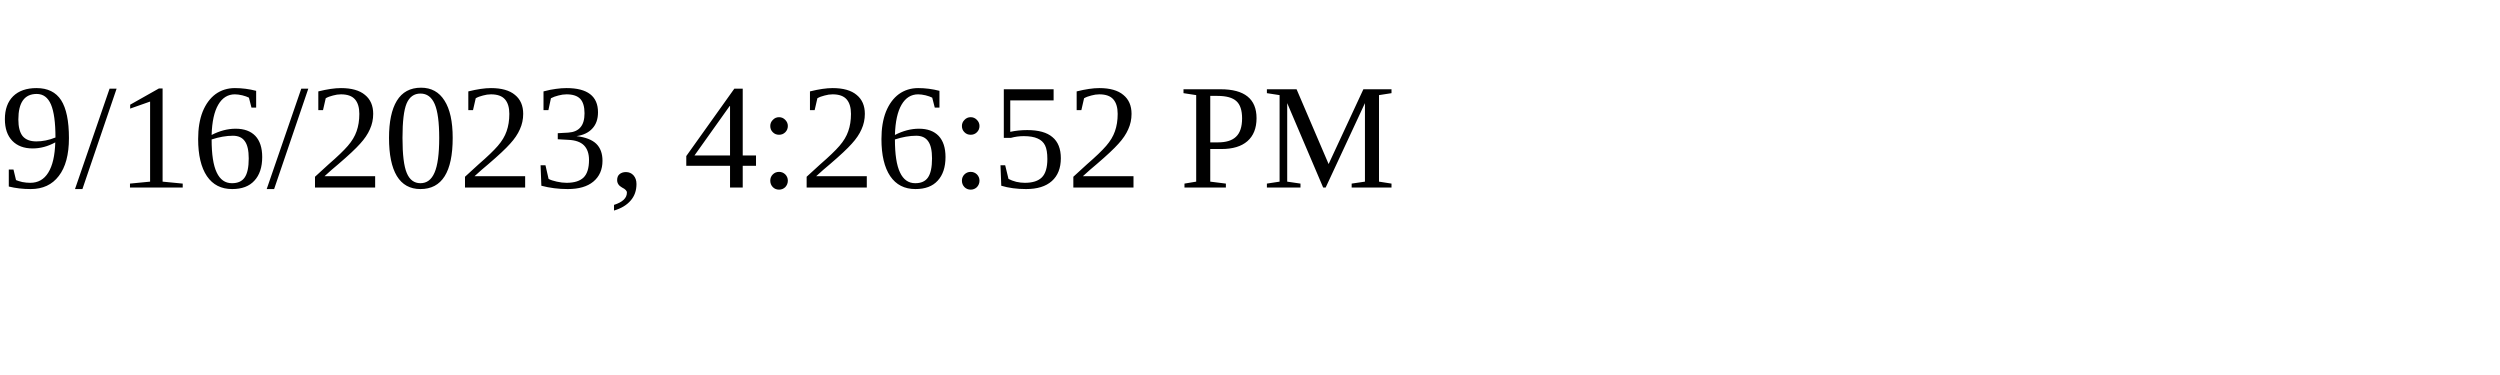
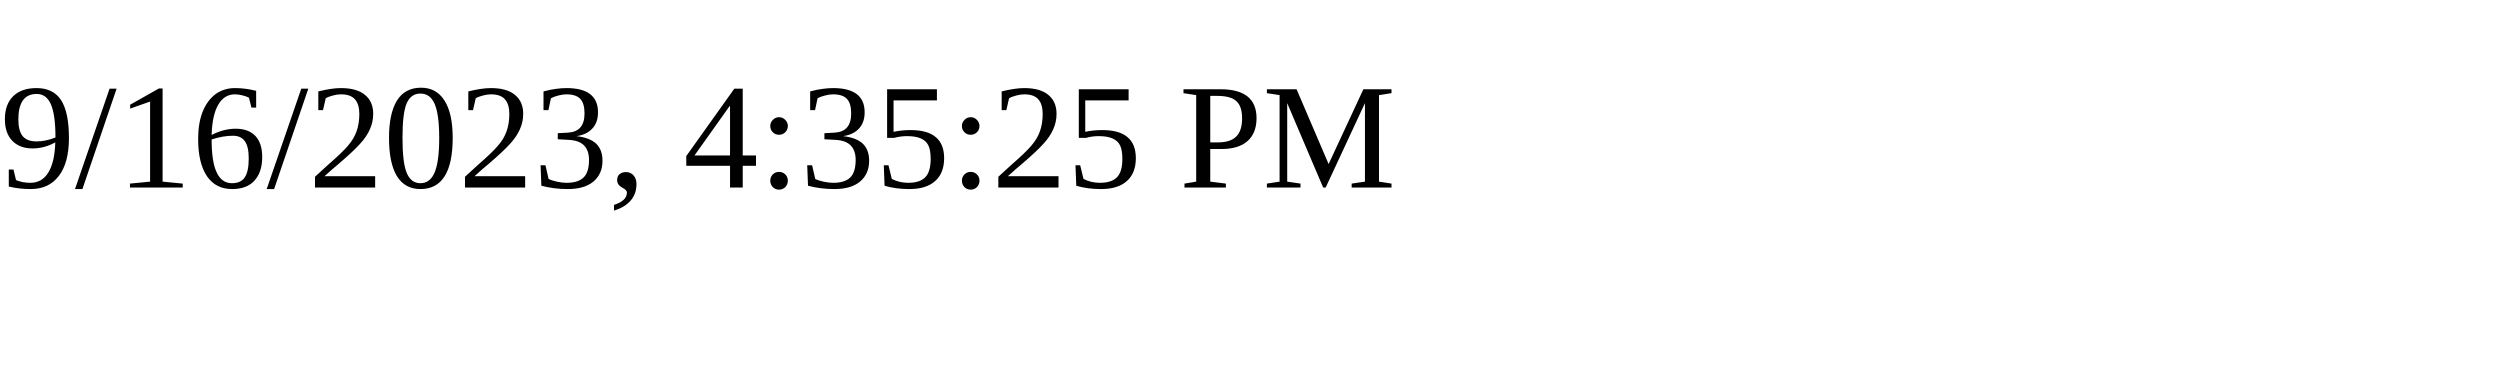
<svg xmlns="http://www.w3.org/2000/svg" height="30" width="200">
-   <text x="0" y="15">9/16/2023, 4:26:52 PM</text>
+   <text x="0" y="15">9/16/2023, 4:35:25 PM</text>
</svg>
